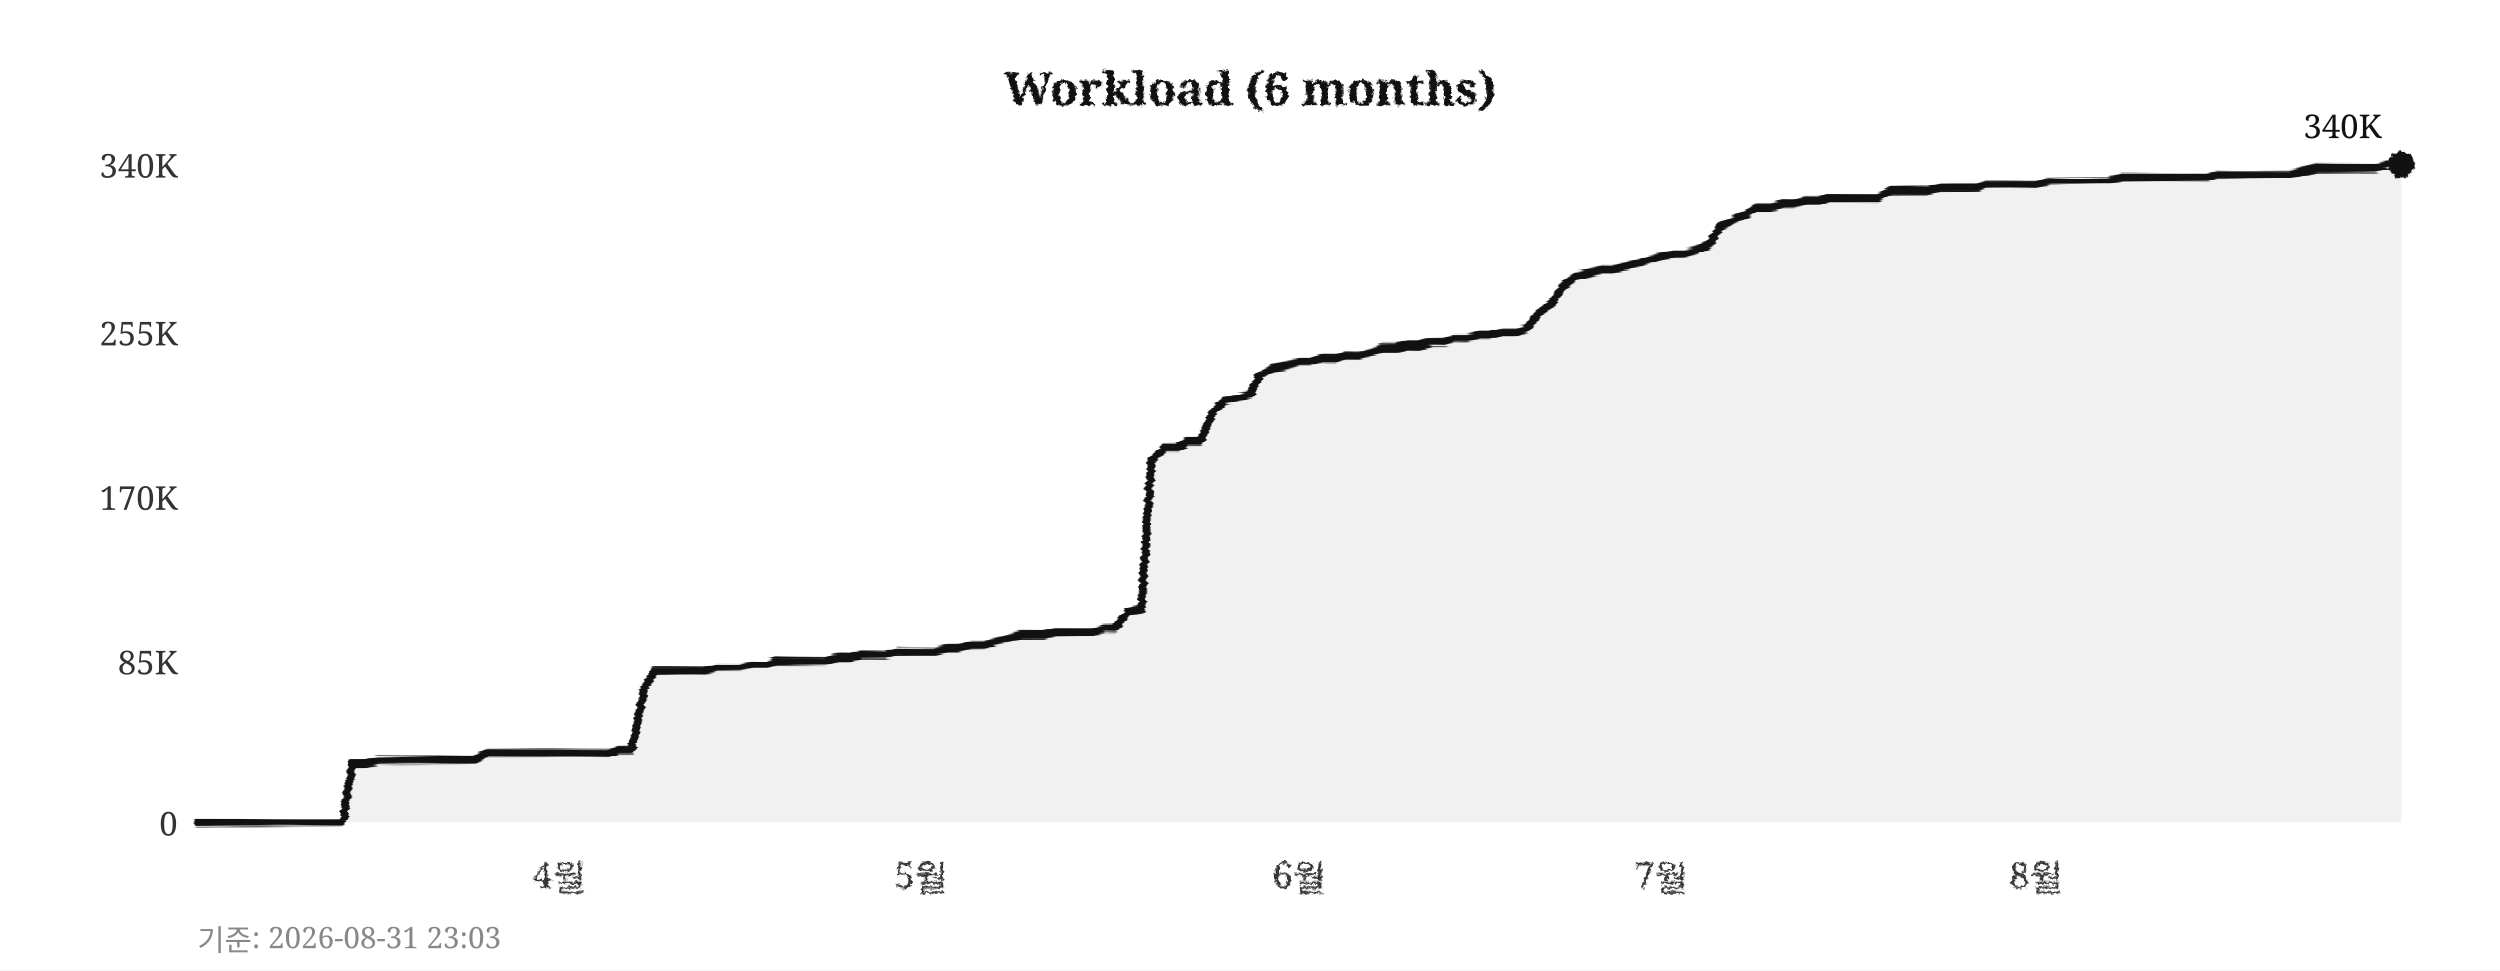
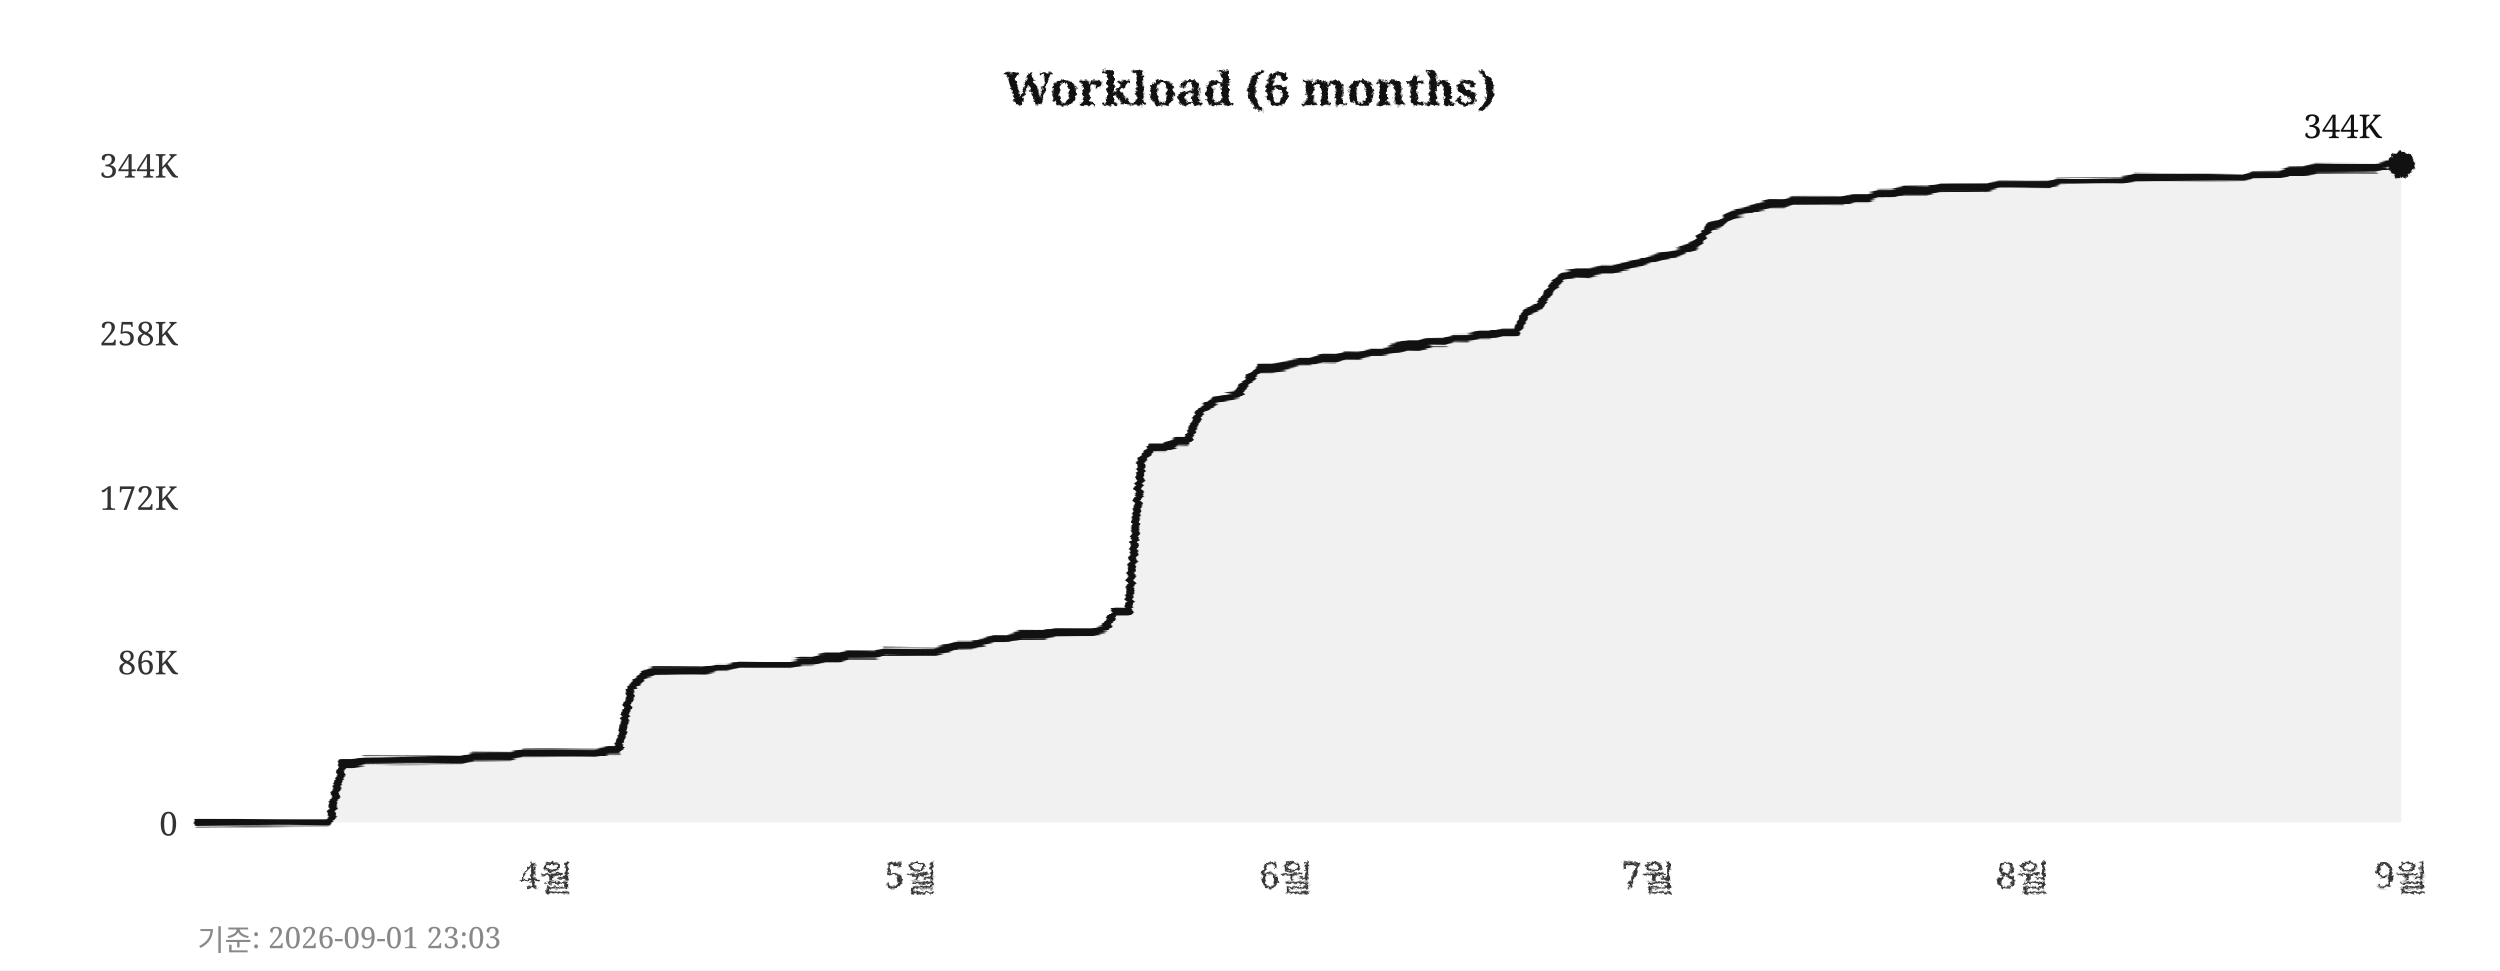
<svg xmlns="http://www.w3.org/2000/svg" width="760" height="295">
  <defs>
    <filter id="pencil" x="-5%" y="-5%" width="110%" height="110%">
      <feTurbulence type="fractalNoise" baseFrequency="0.9" numOctaves="4" seed="5" result="noise" />
      <feDisplacementMap in="SourceGraphic" in2="noise" scale="1.6" xChannelSelector="R" yChannelSelector="G" />
    </filter>
    <filter id="pline" x="-2%" y="-30%" width="104%" height="160%">
      <feTurbulence type="fractalNoise" baseFrequency="0.015 0.9" numOctaves="3" seed="11" result="noise" />
      <feDisplacementMap in="SourceGraphic" in2="noise" scale="1.8" xChannelSelector="R" yChannelSelector="G" />
    </filter>
    <filter id="rough" x="-5%" y="-5%" width="110%" height="110%">
      <feTurbulence type="turbulence" baseFrequency="0.05" numOctaves="2" seed="2" result="noise" />
      <feDisplacementMap in="SourceGraphic" in2="noise" scale="2" xChannelSelector="R" yChannelSelector="G" />
    </filter>
  </defs>
  <rect width="760" height="295" fill="#ffffff" />
  <text x="380" y="32" text-anchor="middle" font-size="14" font-weight="bold" font-family="Georgia,serif" fill="#111111" filter="url(#pencil)">Workload (6 months)</text>
  <line x1="60" y1="250" x2="730" y2="250" stroke="#cccccc" stroke-width="0.7" stroke-dasharray="4,5" filter="url(#rough)" />
  <text x="54" y="254" text-anchor="end" font-size="10" font-family="Georgia,serif" fill="#333333">0</text>
  <line x1="60" y1="201" x2="730" y2="201" stroke="#cccccc" stroke-width="0.7" stroke-dasharray="4,5" filter="url(#rough)" />
-   <text x="54" y="205" text-anchor="end" font-size="10" font-family="Georgia,serif" fill="#333333">85K</text>
+   <text x="54" y="205" text-anchor="end" font-size="10" font-family="Georgia,serif" fill="#333333">86K</text>
  <line x1="60" y1="151" x2="730" y2="151" stroke="#cccccc" stroke-width="0.7" stroke-dasharray="4,5" filter="url(#rough)" />
-   <text x="54" y="155" text-anchor="end" font-size="10" font-family="Georgia,serif" fill="#333333">170K</text>
+   <text x="54" y="155" text-anchor="end" font-size="10" font-family="Georgia,serif" fill="#333333">172K</text>
  <line x1="60" y1="101" x2="730" y2="101" stroke="#cccccc" stroke-width="0.7" stroke-dasharray="4,5" filter="url(#rough)" />
-   <text x="54" y="105" text-anchor="end" font-size="10" font-family="Georgia,serif" fill="#333333">255K</text>
+   <text x="54" y="105" text-anchor="end" font-size="10" font-family="Georgia,serif" fill="#333333">258K</text>
  <line x1="60" y1="50" x2="730" y2="50" stroke="#cccccc" stroke-width="0.7" stroke-dasharray="4,5" filter="url(#rough)" />
-   <text x="54" y="54" text-anchor="end" font-size="10" font-family="Georgia,serif" fill="#333333">340K</text>
-   <text x="170" y="270" text-anchor="middle" font-size="11" font-family="Georgia,serif" fill="#333333" filter="url(#pencil)">4월</text>
-   <text x="280" y="270" text-anchor="middle" font-size="11" font-family="Georgia,serif" fill="#333333" filter="url(#pencil)">5월</text>
-   <text x="395" y="270" text-anchor="middle" font-size="11" font-family="Georgia,serif" fill="#333333" filter="url(#pencil)">6월</text>
-   <text x="505" y="270" text-anchor="middle" font-size="11" font-family="Georgia,serif" fill="#333333" filter="url(#pencil)">7월</text>
-   <text x="619" y="270" text-anchor="middle" font-size="11" font-family="Georgia,serif" fill="#333333" filter="url(#pencil)">8월</text>
+   <text x="54" y="54" text-anchor="end" font-size="10" font-family="Georgia,serif" fill="#333333">344K</text>
+   <text x="166" y="270" text-anchor="middle" font-size="11" font-family="Georgia,serif" fill="#333333" filter="url(#pencil)">4월</text>
+   <text x="277" y="270" text-anchor="middle" font-size="11" font-family="Georgia,serif" fill="#333333" filter="url(#pencil)">5월</text>
+   <text x="391" y="270" text-anchor="middle" font-size="11" font-family="Georgia,serif" fill="#333333" filter="url(#pencil)">6월</text>
+   <text x="501" y="270" text-anchor="middle" font-size="11" font-family="Georgia,serif" fill="#333333" filter="url(#pencil)">7월</text>
+   <text x="615" y="270" text-anchor="middle" font-size="11" font-family="Georgia,serif" fill="#333333" filter="url(#pencil)">8월</text>
+   <text x="730" y="270" text-anchor="middle" font-size="11" font-family="Georgia,serif" fill="#333333" filter="url(#pencil)">9월</text>
  <line x1="59" y1="42" x2="59" y2="256" stroke="#111111" stroke-width="2" filter="url(#pline)" />
  <line x1="52" y1="251" x2="738" y2="251" stroke="#111111" stroke-width="2" filter="url(#pline)" />
-   <polygon points="60,250 60,250 63,250 67,250 71,250 74,250 78,250 82,250 85,250 89,250 93,250 96,250 100,250 104,250 107,232 111,232 115,231 118,231 122,231 126,231 129,231 133,231 137,231 140,231 144,231 148,229 152,229 155,229 159,229 163,229 166,229 170,229 174,229 177,229 181,229 185,229 188,228 192,228 196,209 199,204 203,204 207,204 210,204 214,204 218,203 221,203 225,203 229,202 233,202 236,201 240,201 244,201 247,201 251,201 255,200 258,200 262,199 266,199 269,199 273,198 277,198 280,198 284,198 288,197 291,197 295,196 299,196 302,195 306,194 310,193 314,193 317,193 321,192 325,192 328,192 332,192 336,191 339,191 343,186 347,185 350,140 354,136 358,136 361,134 365,134 369,125 372,122 376,121 380,120 383,114 387,112 391,111 395,110 398,110 402,109 406,109 409,108 413,108 417,107 420,106 424,106 428,105 431,105 435,104 439,104 442,103 446,103 450,102 453,102 457,101 461,101 464,100 468,95 472,92 475,87 479,84 483,83 487,82 490,82 494,81 498,80 501,79 505,78 509,77 512,77 516,76 520,74 523,69 527,67 531,65 534,63 538,63 542,62 545,62 549,61 553,61 556,60 560,60 564,60 568,60 571,60 575,58 579,58 582,58 586,58 590,57 593,57 597,57 601,57 604,56 608,56 612,56 615,56 619,56 623,55 626,55 630,55 634,55 637,55 641,55 645,54 649,54 652,54 656,54 660,54 663,54 667,54 671,54 674,53 678,53 682,53 685,53 689,53 693,53 696,53 700,52 704,51 707,51 711,51 715,51 718,51 722,51 726,50 730,50 730,250" fill="#e8e8e8" opacity="0.6" />
-   <polyline points="60,250 63,250 67,250 71,250 74,250 78,250 82,250 85,250 89,250 93,250 96,250 100,250 104,250 107,232 111,232 115,231 118,231 122,231 126,231 129,231 133,231 137,231 140,231 144,231 148,229 152,229 155,229 159,229 163,229 166,229 170,229 174,229 177,229 181,229 185,229 188,228 192,228 196,209 199,204 203,204 207,204 210,204 214,204 218,203 221,203 225,203 229,202 233,202 236,201 240,201 244,201 247,201 251,201 255,200 258,200 262,199 266,199 269,199 273,198 277,198 280,198 284,198 288,197 291,197 295,196 299,196 302,195 306,194 310,193 314,193 317,193 321,192 325,192 328,192 332,192 336,191 339,191 343,186 347,185 350,140 354,136 358,136 361,134 365,134 369,125 372,122 376,121 380,120 383,114 387,112 391,111 395,110 398,110 402,109 406,109 409,108 413,108 417,107 420,106 424,106 428,105 431,105 435,104 439,104 442,103 446,103 450,102 453,102 457,101 461,101 464,100 468,95 472,92 475,87 479,84 483,83 487,82 490,82 494,81 498,80 501,79 505,78 509,77 512,77 516,76 520,74 523,69 527,67 531,65 534,63 538,63 542,62 545,62 549,61 553,61 556,60 560,60 564,60 568,60 571,60 575,58 579,58 582,58 586,58 590,57 593,57 597,57 601,57 604,56 608,56 612,56 615,56 619,56 623,55 626,55 630,55 634,55 637,55 641,55 645,54 649,54 652,54 656,54 660,54 663,54 667,54 671,54 674,53 678,53 682,53 685,53 689,53 693,53 696,53 700,52 704,51 707,51 711,51 715,51 718,51 722,51 726,50 730,50" fill="none" stroke="#111111" stroke-width="2.4" stroke-linejoin="round" stroke-linecap="round" filter="url(#pline)" />
+   <polygon points="60,250 60,250 63,250 67,250 71,250 74,250 78,250 82,250 85,250 89,250 93,250 96,250 100,250 104,232 107,232 111,231 115,231 118,231 122,231 126,231 129,231 133,231 137,231 140,231 144,230 148,230 152,230 155,230 159,229 163,229 166,229 170,229 174,229 177,229 181,229 185,228 188,228 192,209 196,205 199,204 203,204 207,204 210,204 214,204 218,203 221,203 225,202 229,202 233,202 236,202 240,202 244,201 247,201 251,200 255,200 258,199 262,199 266,199 269,198 273,198 277,198 280,198 284,198 288,197 291,196 295,196 299,195 302,194 306,194 310,193 314,193 317,193 321,192 325,192 328,192 332,192 336,191 339,186 343,186 347,140 350,136 354,136 358,134 361,134 365,125 369,122 372,121 376,120 380,115 383,112 387,112 391,111 395,110 398,110 402,109 406,109 409,108 413,108 417,107 420,107 424,106 428,105 431,105 435,104 439,104 442,103 446,103 450,102 453,102 457,101 461,101 464,95 468,93 472,87 475,84 479,83 483,83 487,82 490,82 494,81 498,80 501,79 505,78 509,77 512,76 516,74 520,69 523,68 527,65 531,64 534,63 538,62 542,62 545,61 549,61 553,61 556,61 560,61 564,60 568,60 571,59 575,59 579,58 582,58 586,58 590,57 593,57 597,57 601,57 604,57 608,56 612,56 615,56 619,56 623,56 626,55 630,55 634,55 637,55 641,55 645,55 649,54 652,54 656,54 660,54 663,54 667,54 671,54 674,54 678,54 682,54 685,53 689,53 693,53 696,52 700,52 704,51 707,51 711,51 715,51 718,51 722,51 726,50 730,50 730,250" fill="#e8e8e8" opacity="0.6" />
+   <polyline points="60,250 63,250 67,250 71,250 74,250 78,250 82,250 85,250 89,250 93,250 96,250 100,250 104,232 107,232 111,231 115,231 118,231 122,231 126,231 129,231 133,231 137,231 140,231 144,230 148,230 152,230 155,230 159,229 163,229 166,229 170,229 174,229 177,229 181,229 185,228 188,228 192,209 196,205 199,204 203,204 207,204 210,204 214,204 218,203 221,203 225,202 229,202 233,202 236,202 240,202 244,201 247,201 251,200 255,200 258,199 262,199 266,199 269,198 273,198 277,198 280,198 284,198 288,197 291,196 295,196 299,195 302,194 306,194 310,193 314,193 317,193 321,192 325,192 328,192 332,192 336,191 339,186 343,186 347,140 350,136 354,136 358,134 361,134 365,125 369,122 372,121 376,120 380,115 383,112 387,112 391,111 395,110 398,110 402,109 406,109 409,108 413,108 417,107 420,107 424,106 428,105 431,105 435,104 439,104 442,103 446,103 450,102 453,102 457,101 461,101 464,95 468,93 472,87 475,84 479,83 483,83 487,82 490,82 494,81 498,80 501,79 505,78 509,77 512,76 516,74 520,69 523,68 527,65 531,64 534,63 538,62 542,62 545,61 549,61 553,61 556,61 560,61 564,60 568,60 571,59 575,59 579,58 582,58 586,58 590,57 593,57 597,57 601,57 604,57 608,56 612,56 615,56 619,56 623,56 626,55 630,55 634,55 637,55 641,55 645,55 649,54 652,54 656,54 660,54 663,54 667,54 671,54 674,54 678,54 682,54 685,53 689,53 693,53 696,52 700,52 704,51 707,51 711,51 715,51 718,51 722,51 726,50 730,50" fill="none" stroke="#111111" stroke-width="2.4" stroke-linejoin="round" stroke-linecap="round" filter="url(#pline)" />
  <circle cx="730" cy="50" r="4" fill="#111111" filter="url(#pencil)" />
-   <text x="724" y="42" text-anchor="end" font-size="10" font-family="Georgia,serif" fill="#111111">340K</text>
-   <text x="60" y="289" font-size="9" font-family="Georgia,serif" fill="#888888">기준: 2026-08-31 23:03</text>
+   <text x="724" y="42" text-anchor="end" font-size="10" font-family="Georgia,serif" fill="#111111">344K</text>
+   <text x="60" y="289" font-size="9" font-family="Georgia,serif" fill="#888888">기준: 2026-09-01 23:03</text>
</svg>
